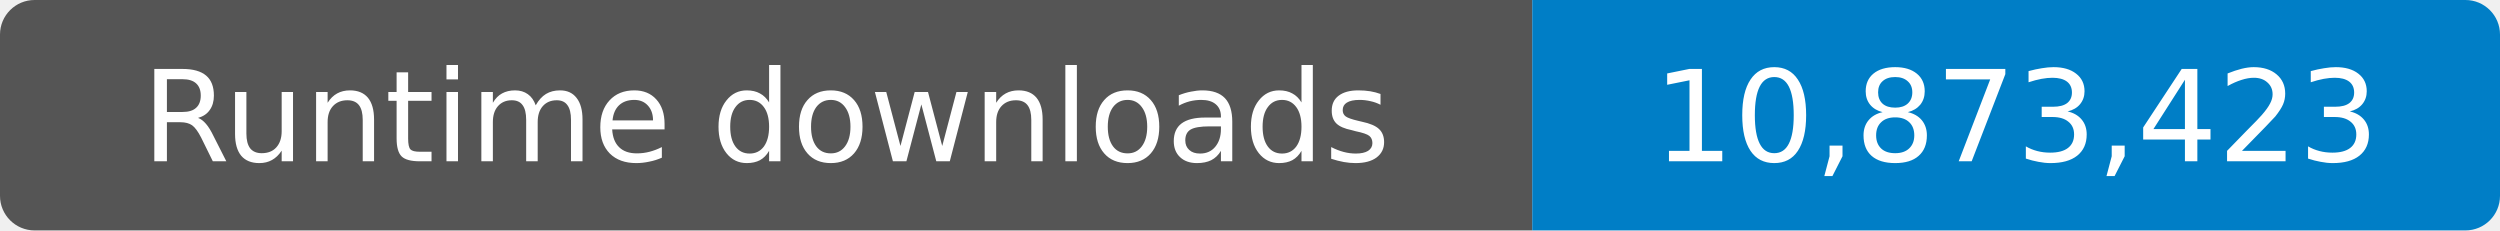
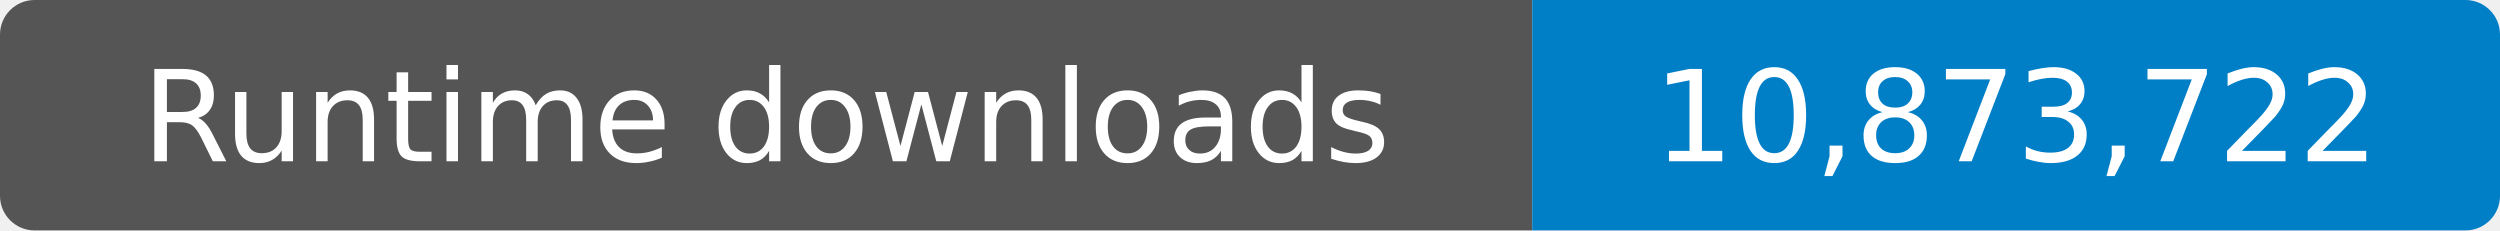
- <svg xmlns="http://www.w3.org/2000/svg" width="217" height="20" role="img" aria-label="Runtime downloads: 10,873,423">
+ <svg xmlns="http://www.w3.org/2000/svg" width="217" height="20" role="img" aria-label="Runtime downloads: 10,873,722">
  <clipPath id="badge">
    <rect width="217" height="20" rx="3" />
  </clipPath>
  <g clip-path="url(#badge)">
    <rect width="133" height="20" fill="#555" />
    <rect x="133" width="84" height="20" fill="#007ec6" />
  </g>
  <g fill="#fff" text-anchor="middle" font-family="Verdana,Geneva,DejaVu Sans,sans-serif" font-size="11">
    <text x="66.5" y="14">Runtime downloads</text>
-     <text x="175" y="14">10,873,423</text>
+     <text x="175" y="14">10,873,722</text>
  </g>
</svg>
